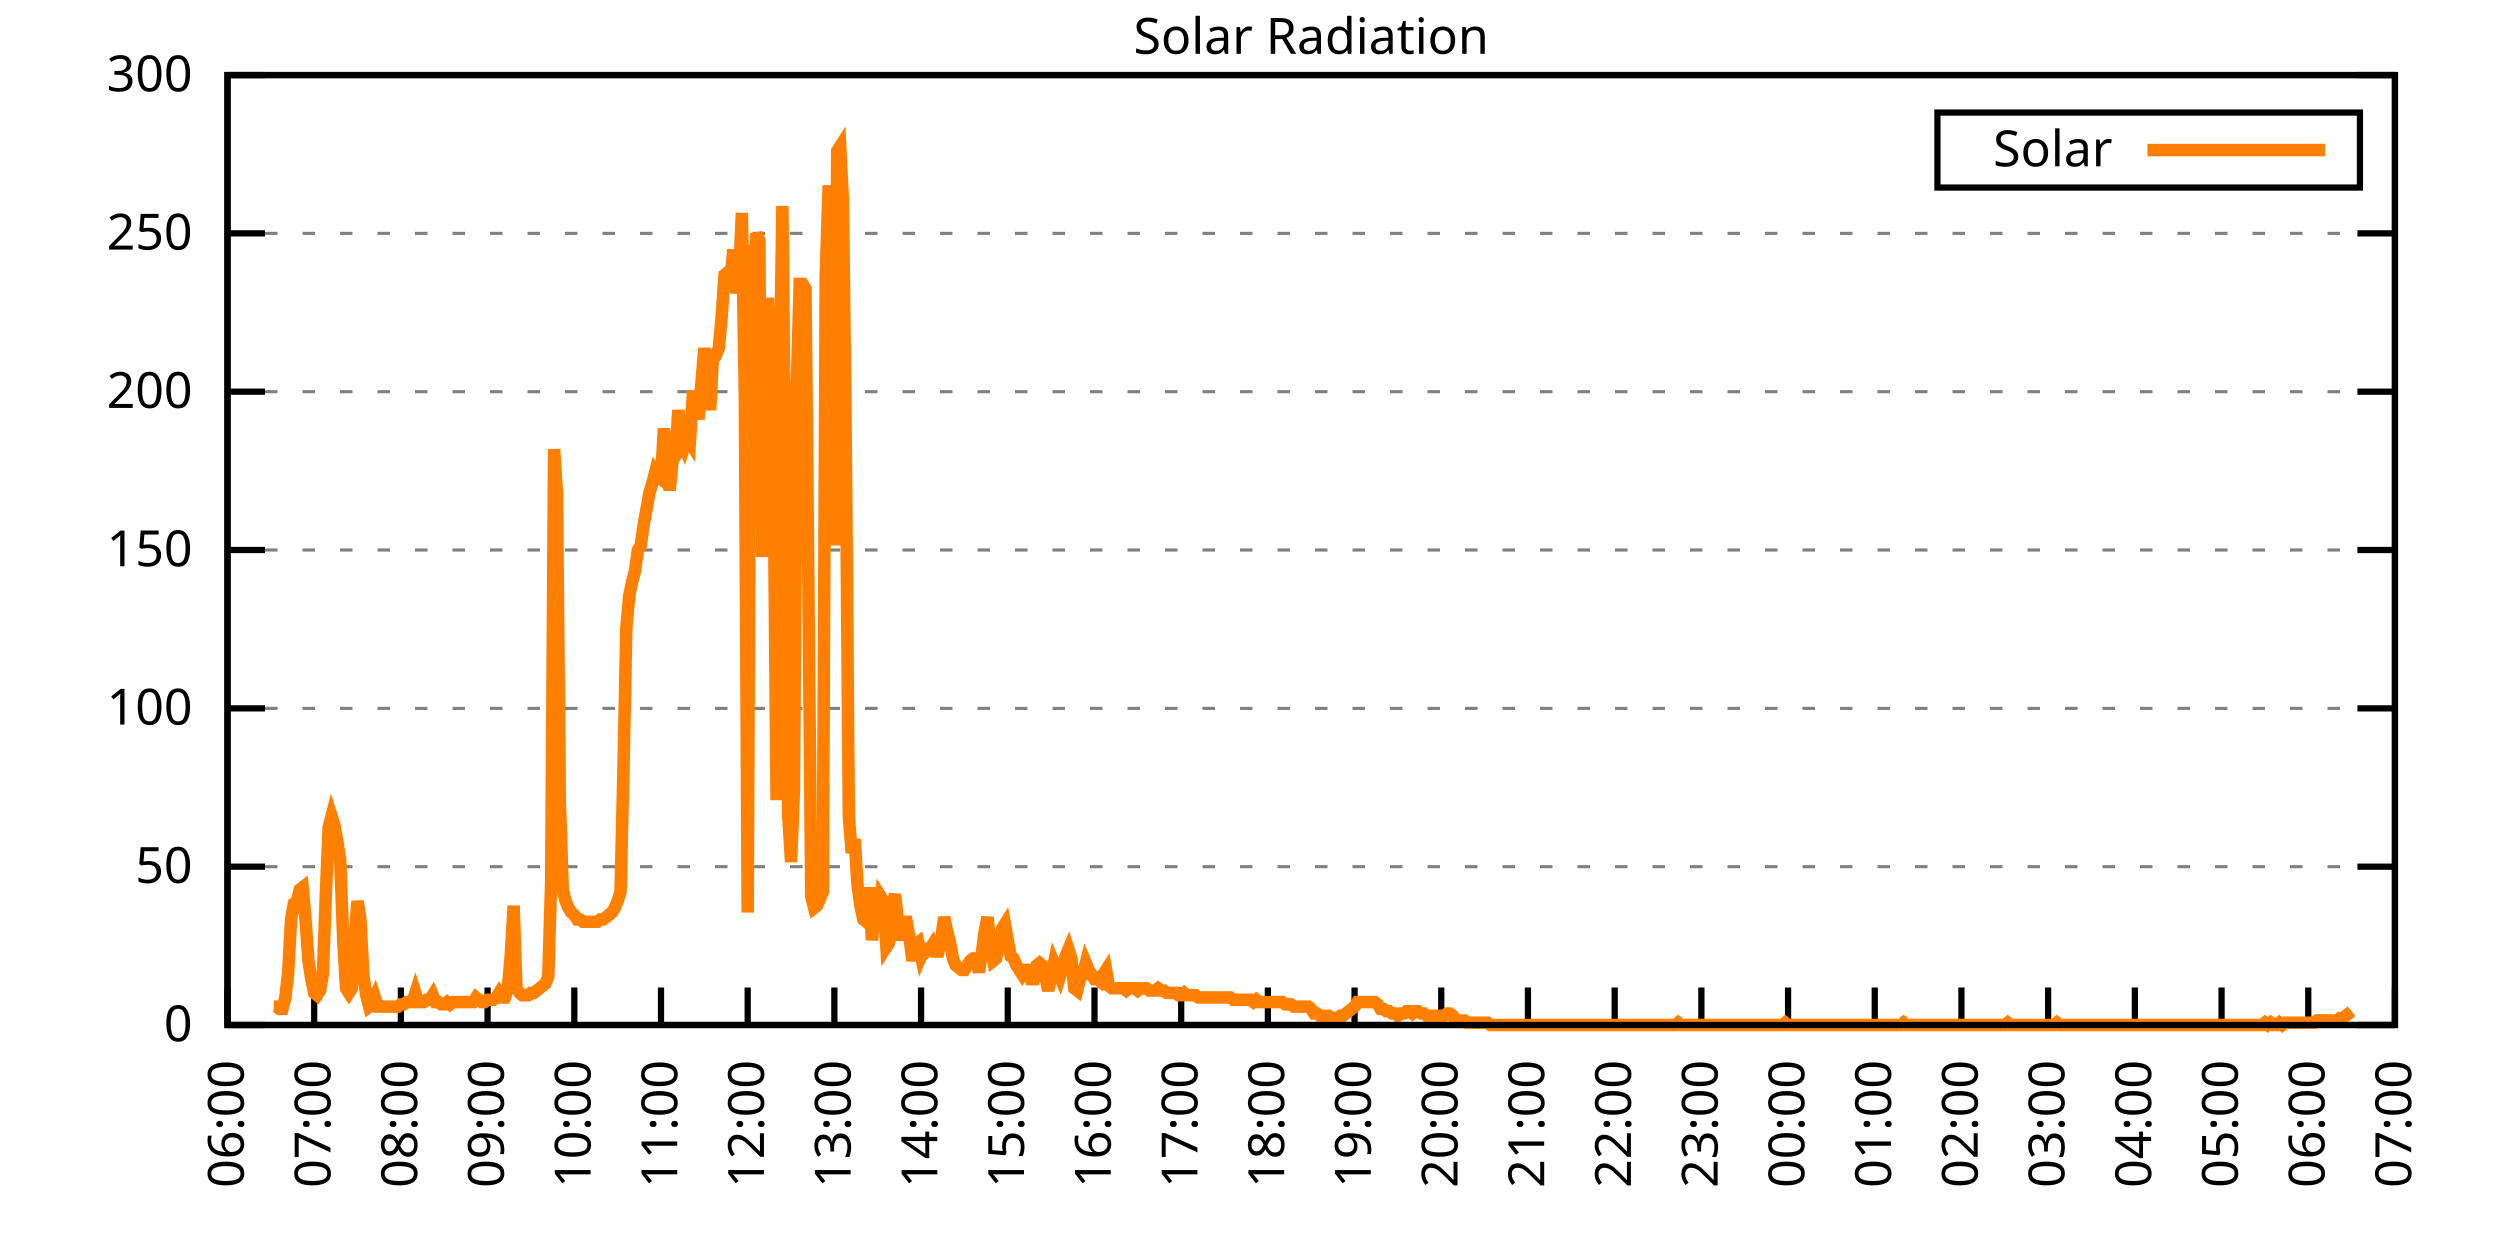
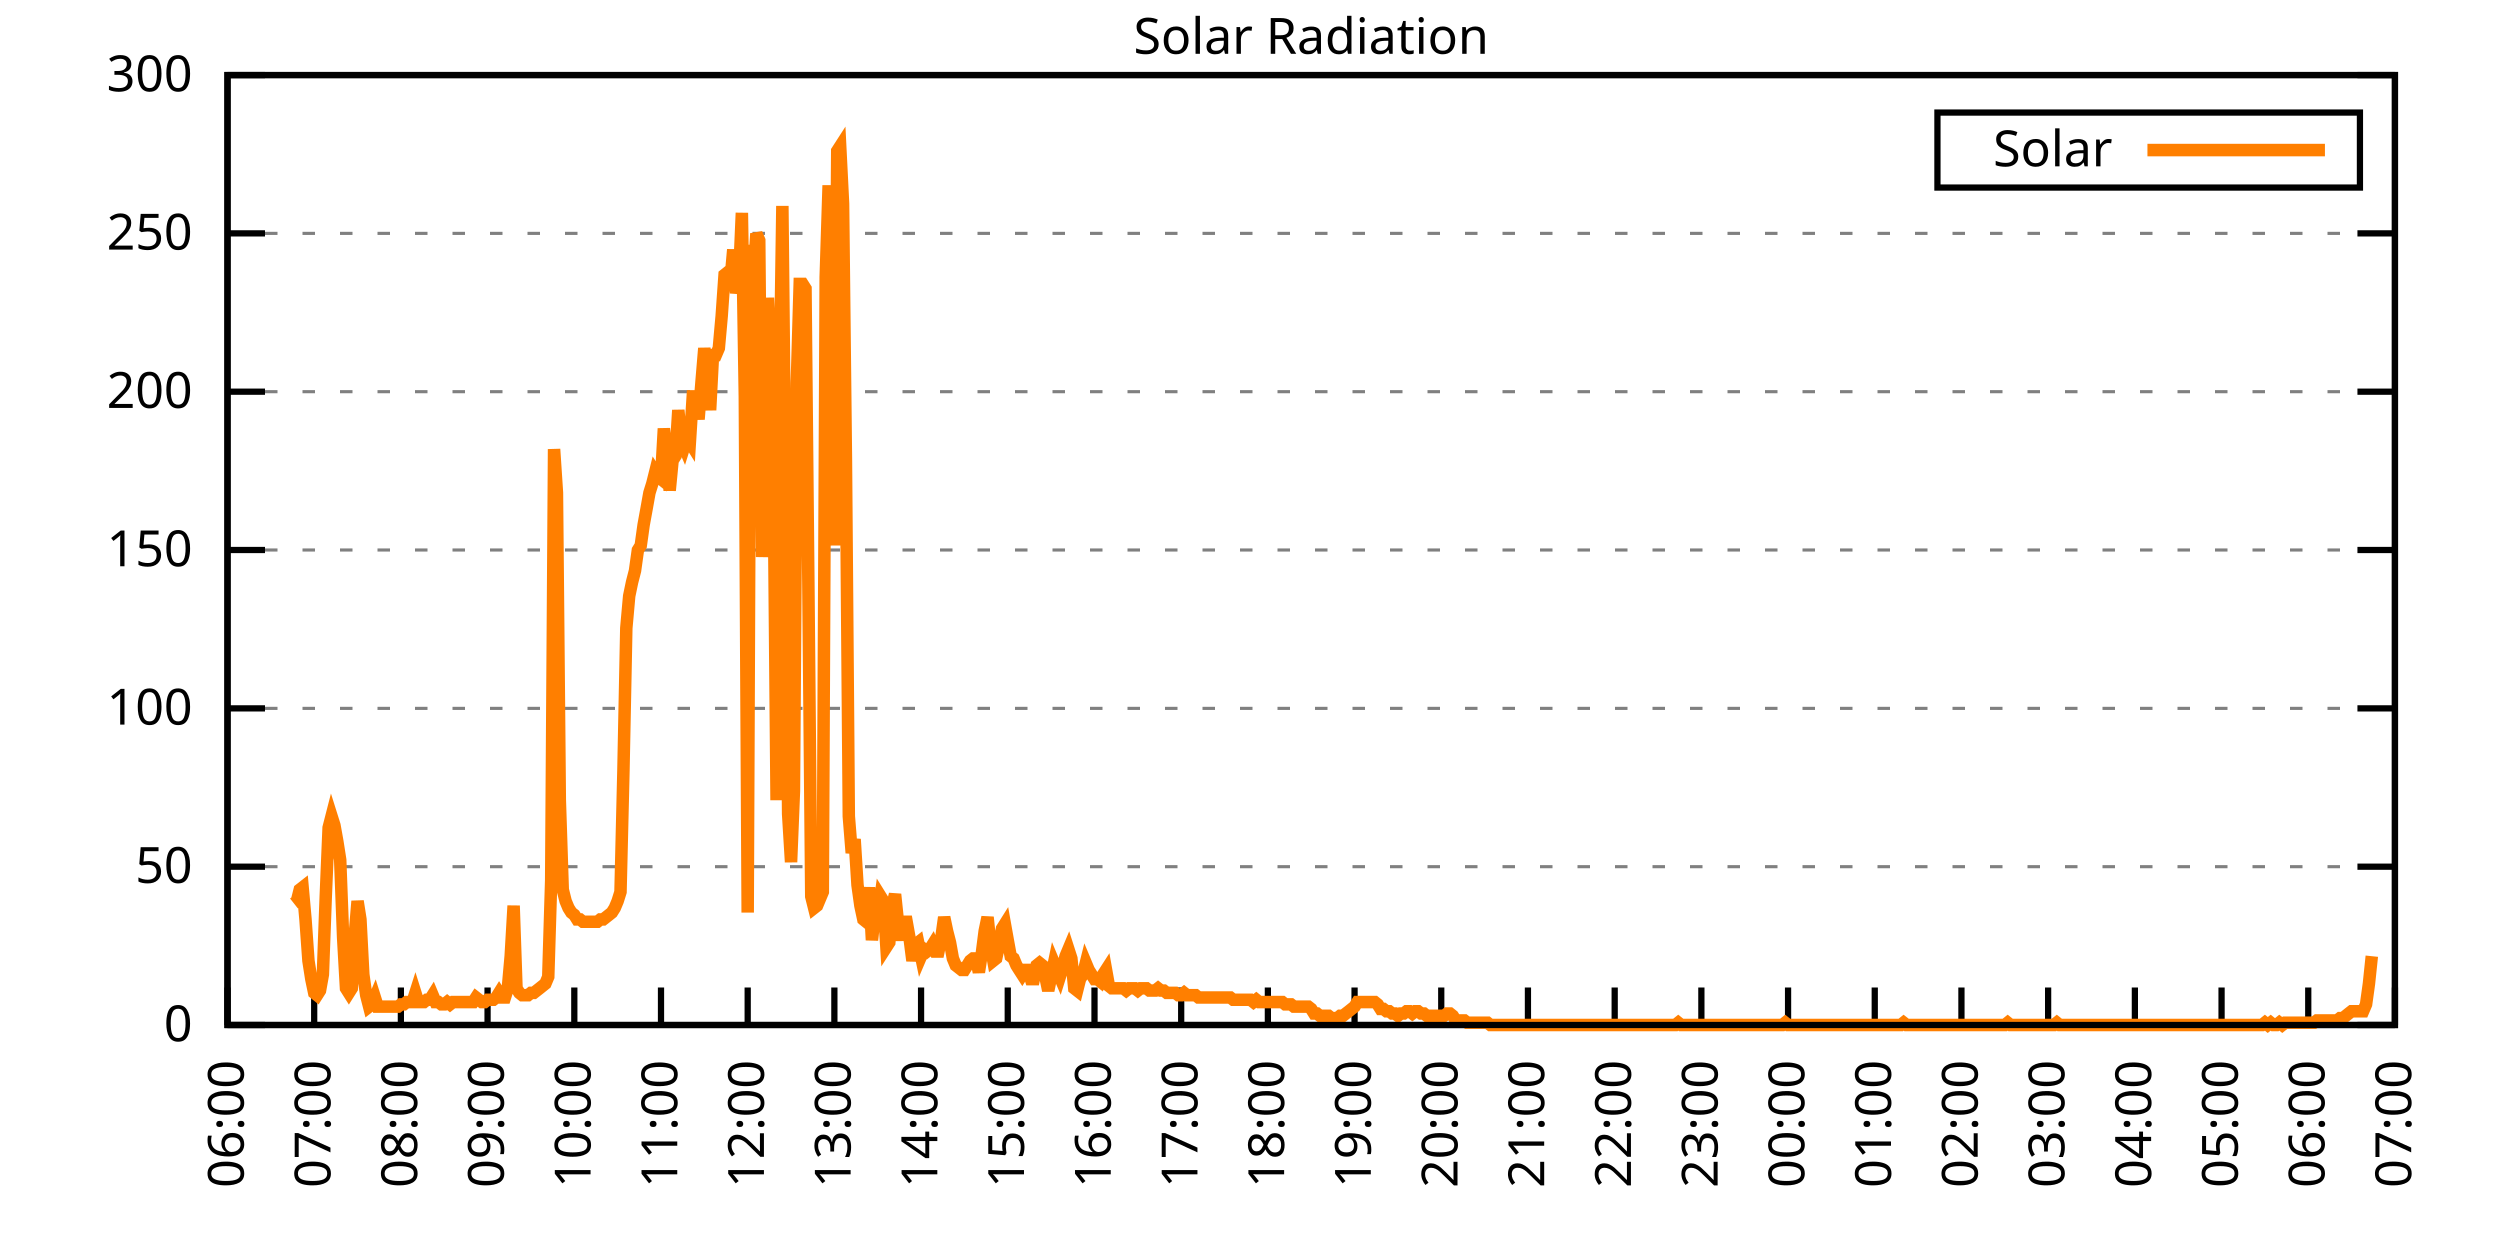
<svg xmlns="http://www.w3.org/2000/svg" xmlns:xlink="http://www.w3.org/1999/xlink" width="400" height="200" viewBox="0 0 400 200">
  <g id="gnuplot_canvas">
    <rect x="0" y="0" width="400" height="200" fill="none" />
    <defs>
      <circle id="gpDot" r="0.5" stroke-width="0.5" stroke="currentColor" />
      <path id="gpPt0" stroke-width="0.333" stroke="currentColor" d="M-1,0 h2 M0,-1 v2" />
      <path id="gpPt1" stroke-width="0.333" stroke="currentColor" d="M-1,-1 L1,1 M1,-1 L-1,1" />
      <path id="gpPt2" stroke-width="0.333" stroke="currentColor" d="M-1,0 L1,0 M0,-1 L0,1 M-1,-1 L1,1 M-1,1 L1,-1" />
      <rect id="gpPt3" stroke-width="0.333" stroke="currentColor" x="-1" y="-1" width="2" height="2" />
      <rect id="gpPt4" stroke-width="0.333" stroke="currentColor" fill="currentColor" x="-1" y="-1" width="2" height="2" />
      <circle id="gpPt5" stroke-width="0.333" stroke="currentColor" cx="0" cy="0" r="1" />
      <use xlink:href="#gpPt5" id="gpPt6" fill="currentColor" stroke="none" />
      <path id="gpPt7" stroke-width="0.333" stroke="currentColor" d="M0,-1.33 L-1.33,0.67 L1.33,0.67 z" />
      <use xlink:href="#gpPt7" id="gpPt8" fill="currentColor" stroke="none" />
      <use xlink:href="#gpPt7" id="gpPt9" stroke="currentColor" transform="rotate(180)" />
      <use xlink:href="#gpPt9" id="gpPt10" fill="currentColor" stroke="none" />
      <use xlink:href="#gpPt3" id="gpPt11" stroke="currentColor" transform="rotate(45)" />
      <use xlink:href="#gpPt11" id="gpPt12" fill="currentColor" stroke="none" />
      <path id="gpPt13" stroke-width="0.333" stroke="currentColor" d="M0,1.330 L1.265,0.411 L0.782,-1.067 L-0.782,-1.076 L-1.265,0.411 z" />
      <use xlink:href="#gpPt13" id="gpPt14" fill="currentColor" stroke="none" />
      <filter id="textbox" filterUnits="objectBoundingBox" x="0" y="0" height="1" width="1">
        <feFlood flood-color="white" flood-opacity="1" result="bgnd" />
        <feComposite in="SourceGraphic" in2="bgnd" operator="atop" />
      </filter>
      <filter id="greybox" filterUnits="objectBoundingBox" x="0" y="0" height="1" width="1">
        <feFlood flood-color="lightgrey" flood-opacity="1" result="grey" />
        <feComposite in="SourceGraphic" in2="grey" operator="atop" />
      </filter>
    </defs>
    <g fill="none" color="white" stroke="currentColor" stroke-width="1.00" stroke-linecap="butt" stroke-linejoin="miter">
</g>
    <g fill="none" color="black" stroke="currentColor" stroke-width="1.00" stroke-linecap="butt" stroke-linejoin="miter">
      <g stroke="none" shape-rendering="crispEdges">
        <polygon fill="rgb(255, 255, 255)" points="36.40,164.00 383.18,164.00 383.18,12.02 36.40,12.02 " />
      </g>
    </g>
    <g fill="none" color="black" stroke="currentColor" stroke-width="1.00" stroke-linecap="butt" stroke-linejoin="miter">
</g>
    <g fill="none" color="black" stroke="black" stroke-width="0.50" stroke-linecap="butt" stroke-linejoin="miter">
</g>
    <g fill="none" color="gray" stroke="currentColor" stroke-width="0.50" stroke-linecap="butt" stroke-linejoin="miter">
      <path stroke="gray" stroke-dasharray="2,4" class="gridline" d="M36.40,164.00 L383.19,164.00  " />
    </g>
    <g fill="none" color="gray" stroke="gray" stroke-width="1.00" stroke-linecap="butt" stroke-linejoin="miter">
</g>
    <g fill="none" color="black" stroke="currentColor" stroke-width="1.00" stroke-linecap="butt" stroke-linejoin="miter">
      <path stroke="black" d="M36.40,164.00 L42.40,164.00 M383.19,164.00 L377.19,164.00  " />
      <g transform="translate(30.80,166.60)" stroke="none" fill="black" font-family="Sans" font-size="8.00" text-anchor="end">
        <text>
          <tspan font-family="Sans"> 0</tspan>
        </text>
      </g>
    </g>
    <g fill="none" color="black" stroke="currentColor" stroke-width="1.00" stroke-linecap="butt" stroke-linejoin="miter">
</g>
    <g fill="none" color="black" stroke="black" stroke-width="0.50" stroke-linecap="butt" stroke-linejoin="miter">
</g>
    <g fill="none" color="gray" stroke="currentColor" stroke-width="0.50" stroke-linecap="butt" stroke-linejoin="miter">
      <path stroke="gray" stroke-dasharray="2,4" class="gridline" d="M36.40,138.67 L383.19,138.67  " />
    </g>
    <g fill="none" color="gray" stroke="gray" stroke-width="1.00" stroke-linecap="butt" stroke-linejoin="miter">
</g>
    <g fill="none" color="black" stroke="currentColor" stroke-width="1.00" stroke-linecap="butt" stroke-linejoin="miter">
      <path stroke="black" d="M36.40,138.67 L42.40,138.67 M383.19,138.67 L377.19,138.67  " />
      <g transform="translate(30.80,141.27)" stroke="none" fill="black" font-family="Sans" font-size="8.00" text-anchor="end">
        <text>
          <tspan font-family="Sans"> 50</tspan>
        </text>
      </g>
    </g>
    <g fill="none" color="black" stroke="currentColor" stroke-width="1.00" stroke-linecap="butt" stroke-linejoin="miter">
</g>
    <g fill="none" color="black" stroke="black" stroke-width="0.50" stroke-linecap="butt" stroke-linejoin="miter">
</g>
    <g fill="none" color="gray" stroke="currentColor" stroke-width="0.50" stroke-linecap="butt" stroke-linejoin="miter">
      <path stroke="gray" stroke-dasharray="2,4" class="gridline" d="M36.40,113.34 L383.19,113.34  " />
    </g>
    <g fill="none" color="gray" stroke="gray" stroke-width="1.00" stroke-linecap="butt" stroke-linejoin="miter">
</g>
    <g fill="none" color="black" stroke="currentColor" stroke-width="1.00" stroke-linecap="butt" stroke-linejoin="miter">
      <path stroke="black" d="M36.40,113.34 L42.40,113.34 M383.19,113.34 L377.19,113.34  " />
      <g transform="translate(30.80,115.94)" stroke="none" fill="black" font-family="Sans" font-size="8.00" text-anchor="end">
        <text>
          <tspan font-family="Sans"> 100</tspan>
        </text>
      </g>
    </g>
    <g fill="none" color="black" stroke="currentColor" stroke-width="1.00" stroke-linecap="butt" stroke-linejoin="miter">
</g>
    <g fill="none" color="black" stroke="black" stroke-width="0.50" stroke-linecap="butt" stroke-linejoin="miter">
</g>
    <g fill="none" color="gray" stroke="currentColor" stroke-width="0.50" stroke-linecap="butt" stroke-linejoin="miter">
      <path stroke="gray" stroke-dasharray="2,4" class="gridline" d="M36.40,88.00 L383.19,88.00  " />
    </g>
    <g fill="none" color="gray" stroke="gray" stroke-width="1.00" stroke-linecap="butt" stroke-linejoin="miter">
</g>
    <g fill="none" color="black" stroke="currentColor" stroke-width="1.00" stroke-linecap="butt" stroke-linejoin="miter">
      <path stroke="black" d="M36.40,88.00 L42.40,88.00 M383.19,88.00 L377.19,88.00  " />
      <g transform="translate(30.80,90.60)" stroke="none" fill="black" font-family="Sans" font-size="8.00" text-anchor="end">
        <text>
          <tspan font-family="Sans"> 150</tspan>
        </text>
      </g>
    </g>
    <g fill="none" color="black" stroke="currentColor" stroke-width="1.00" stroke-linecap="butt" stroke-linejoin="miter">
</g>
    <g fill="none" color="black" stroke="black" stroke-width="0.50" stroke-linecap="butt" stroke-linejoin="miter">
</g>
    <g fill="none" color="gray" stroke="currentColor" stroke-width="0.50" stroke-linecap="butt" stroke-linejoin="miter">
      <path stroke="gray" stroke-dasharray="2,4" class="gridline" d="M36.40,62.67 L383.19,62.67  " />
    </g>
    <g fill="none" color="gray" stroke="gray" stroke-width="1.00" stroke-linecap="butt" stroke-linejoin="miter">
</g>
    <g fill="none" color="black" stroke="currentColor" stroke-width="1.00" stroke-linecap="butt" stroke-linejoin="miter">
      <path stroke="black" d="M36.40,62.67 L42.40,62.67 M383.19,62.67 L377.19,62.67  " />
      <g transform="translate(30.80,65.27)" stroke="none" fill="black" font-family="Sans" font-size="8.00" text-anchor="end">
        <text>
          <tspan font-family="Sans"> 200</tspan>
        </text>
      </g>
    </g>
    <g fill="none" color="black" stroke="currentColor" stroke-width="1.00" stroke-linecap="butt" stroke-linejoin="miter">
</g>
    <g fill="none" color="black" stroke="black" stroke-width="0.50" stroke-linecap="butt" stroke-linejoin="miter">
</g>
    <g fill="none" color="gray" stroke="currentColor" stroke-width="0.50" stroke-linecap="butt" stroke-linejoin="miter">
      <path stroke="gray" stroke-dasharray="2,4" class="gridline" d="M36.40,37.34 L383.19,37.34  " />
    </g>
    <g fill="none" color="gray" stroke="gray" stroke-width="1.00" stroke-linecap="butt" stroke-linejoin="miter">
</g>
    <g fill="none" color="black" stroke="currentColor" stroke-width="1.00" stroke-linecap="butt" stroke-linejoin="miter">
      <path stroke="black" d="M36.40,37.34 L42.40,37.34 M383.19,37.34 L377.19,37.34  " />
      <g transform="translate(30.80,39.94)" stroke="none" fill="black" font-family="Sans" font-size="8.00" text-anchor="end">
        <text>
          <tspan font-family="Sans"> 250</tspan>
        </text>
      </g>
    </g>
    <g fill="none" color="black" stroke="currentColor" stroke-width="1.00" stroke-linecap="butt" stroke-linejoin="miter">
</g>
    <g fill="none" color="black" stroke="black" stroke-width="0.50" stroke-linecap="butt" stroke-linejoin="miter">
</g>
    <g fill="none" color="gray" stroke="currentColor" stroke-width="0.50" stroke-linecap="butt" stroke-linejoin="miter">
      <path stroke="gray" stroke-dasharray="2,4" class="gridline" d="M36.40,12.01 L383.19,12.01  " />
    </g>
    <g fill="none" color="gray" stroke="gray" stroke-width="1.00" stroke-linecap="butt" stroke-linejoin="miter">
</g>
    <g fill="none" color="black" stroke="currentColor" stroke-width="1.00" stroke-linecap="butt" stroke-linejoin="miter">
      <path stroke="black" d="M36.40,12.01 L42.40,12.01 M383.19,12.01 L377.19,12.01  " />
      <g transform="translate(30.80,14.61)" stroke="none" fill="black" font-family="Sans" font-size="8.00" text-anchor="end">
        <text>
          <tspan font-family="Sans"> 300</tspan>
        </text>
      </g>
    </g>
    <g fill="none" color="black" stroke="currentColor" stroke-width="1.00" stroke-linecap="butt" stroke-linejoin="miter">
      <path stroke="black" d="M36.40,164.00 L36.40,158.00  " />
      <g transform="translate(39.00,169.60) rotate(270.00)" stroke="none" fill="black" font-family="Sans" font-size="8.00" text-anchor="end">
        <text>
          <tspan font-family="Sans">06:00</tspan>
        </text>
      </g>
    </g>
    <g fill="none" color="black" stroke="currentColor" stroke-width="1.00" stroke-linecap="butt" stroke-linejoin="miter">
      <path stroke="black" d="M50.27,164.00 L50.27,158.00  " />
      <g transform="translate(52.87,169.60) rotate(270.00)" stroke="none" fill="black" font-family="Sans" font-size="8.00" text-anchor="end">
        <text>
          <tspan font-family="Sans">07:00</tspan>
        </text>
      </g>
    </g>
    <g fill="none" color="black" stroke="currentColor" stroke-width="1.00" stroke-linecap="butt" stroke-linejoin="miter">
      <path stroke="black" d="M64.14,164.00 L64.14,158.00  " />
      <g transform="translate(66.74,169.60) rotate(270.00)" stroke="none" fill="black" font-family="Sans" font-size="8.00" text-anchor="end">
        <text>
          <tspan font-family="Sans">08:00</tspan>
        </text>
      </g>
    </g>
    <g fill="none" color="black" stroke="currentColor" stroke-width="1.00" stroke-linecap="butt" stroke-linejoin="miter">
      <path stroke="black" d="M78.01,164.00 L78.01,158.00  " />
      <g transform="translate(80.61,169.60) rotate(270.00)" stroke="none" fill="black" font-family="Sans" font-size="8.00" text-anchor="end">
        <text>
          <tspan font-family="Sans">09:00</tspan>
        </text>
      </g>
    </g>
    <g fill="none" color="black" stroke="currentColor" stroke-width="1.00" stroke-linecap="butt" stroke-linejoin="miter">
      <path stroke="black" d="M91.89,164.00 L91.89,158.00  " />
      <g transform="translate(94.49,169.60) rotate(270.00)" stroke="none" fill="black" font-family="Sans" font-size="8.00" text-anchor="end">
        <text>
          <tspan font-family="Sans">10:00</tspan>
        </text>
      </g>
    </g>
    <g fill="none" color="black" stroke="currentColor" stroke-width="1.00" stroke-linecap="butt" stroke-linejoin="miter">
      <path stroke="black" d="M105.76,164.00 L105.76,158.00  " />
      <g transform="translate(108.36,169.60) rotate(270.00)" stroke="none" fill="black" font-family="Sans" font-size="8.00" text-anchor="end">
        <text>
          <tspan font-family="Sans">11:00</tspan>
        </text>
      </g>
    </g>
    <g fill="none" color="black" stroke="currentColor" stroke-width="1.00" stroke-linecap="butt" stroke-linejoin="miter">
      <path stroke="black" d="M119.63,164.00 L119.63,158.00  " />
      <g transform="translate(122.23,169.60) rotate(270.00)" stroke="none" fill="black" font-family="Sans" font-size="8.00" text-anchor="end">
        <text>
          <tspan font-family="Sans">12:00</tspan>
        </text>
      </g>
    </g>
    <g fill="none" color="black" stroke="currentColor" stroke-width="1.00" stroke-linecap="butt" stroke-linejoin="miter">
      <path stroke="black" d="M133.50,164.00 L133.50,158.00  " />
      <g transform="translate(136.10,169.60) rotate(270.00)" stroke="none" fill="black" font-family="Sans" font-size="8.00" text-anchor="end">
        <text>
          <tspan font-family="Sans">13:00</tspan>
        </text>
      </g>
    </g>
    <g fill="none" color="black" stroke="currentColor" stroke-width="1.00" stroke-linecap="butt" stroke-linejoin="miter">
      <path stroke="black" d="M147.37,164.00 L147.37,158.00  " />
      <g transform="translate(149.97,169.60) rotate(270.00)" stroke="none" fill="black" font-family="Sans" font-size="8.00" text-anchor="end">
        <text>
          <tspan font-family="Sans">14:00</tspan>
        </text>
      </g>
    </g>
    <g fill="none" color="black" stroke="currentColor" stroke-width="1.00" stroke-linecap="butt" stroke-linejoin="miter">
      <path stroke="black" d="M161.24,164.00 L161.24,158.00  " />
      <g transform="translate(163.84,169.60) rotate(270.00)" stroke="none" fill="black" font-family="Sans" font-size="8.00" text-anchor="end">
        <text>
          <tspan font-family="Sans">15:00</tspan>
        </text>
      </g>
    </g>
    <g fill="none" color="black" stroke="currentColor" stroke-width="1.00" stroke-linecap="butt" stroke-linejoin="miter">
      <path stroke="black" d="M175.12,164.00 L175.12,158.00  " />
      <g transform="translate(177.72,169.60) rotate(270.00)" stroke="none" fill="black" font-family="Sans" font-size="8.00" text-anchor="end">
        <text>
          <tspan font-family="Sans">16:00</tspan>
        </text>
      </g>
    </g>
    <g fill="none" color="black" stroke="currentColor" stroke-width="1.00" stroke-linecap="butt" stroke-linejoin="miter">
      <path stroke="black" d="M188.99,164.00 L188.99,158.00  " />
      <g transform="translate(191.59,169.60) rotate(270.00)" stroke="none" fill="black" font-family="Sans" font-size="8.00" text-anchor="end">
        <text>
          <tspan font-family="Sans">17:00</tspan>
        </text>
      </g>
    </g>
    <g fill="none" color="black" stroke="currentColor" stroke-width="1.00" stroke-linecap="butt" stroke-linejoin="miter">
      <path stroke="black" d="M202.86,164.00 L202.86,158.00  " />
      <g transform="translate(205.46,169.60) rotate(270.00)" stroke="none" fill="black" font-family="Sans" font-size="8.00" text-anchor="end">
        <text>
          <tspan font-family="Sans">18:00</tspan>
        </text>
      </g>
    </g>
    <g fill="none" color="black" stroke="currentColor" stroke-width="1.00" stroke-linecap="butt" stroke-linejoin="miter">
      <path stroke="black" d="M216.73,164.00 L216.73,158.00  " />
      <g transform="translate(219.33,169.60) rotate(270.00)" stroke="none" fill="black" font-family="Sans" font-size="8.00" text-anchor="end">
        <text>
          <tspan font-family="Sans">19:00</tspan>
        </text>
      </g>
    </g>
    <g fill="none" color="black" stroke="currentColor" stroke-width="1.00" stroke-linecap="butt" stroke-linejoin="miter">
      <path stroke="black" d="M230.60,164.00 L230.60,158.00  " />
      <g transform="translate(233.20,169.60) rotate(270.00)" stroke="none" fill="black" font-family="Sans" font-size="8.00" text-anchor="end">
        <text>
          <tspan font-family="Sans">20:00</tspan>
        </text>
      </g>
    </g>
    <g fill="none" color="black" stroke="currentColor" stroke-width="1.00" stroke-linecap="butt" stroke-linejoin="miter">
      <path stroke="black" d="M244.47,164.00 L244.47,158.00  " />
      <g transform="translate(247.07,169.60) rotate(270.00)" stroke="none" fill="black" font-family="Sans" font-size="8.00" text-anchor="end">
        <text>
          <tspan font-family="Sans">21:00</tspan>
        </text>
      </g>
    </g>
    <g fill="none" color="black" stroke="currentColor" stroke-width="1.00" stroke-linecap="butt" stroke-linejoin="miter">
      <path stroke="black" d="M258.35,164.00 L258.35,158.00  " />
      <g transform="translate(260.95,169.60) rotate(270.00)" stroke="none" fill="black" font-family="Sans" font-size="8.00" text-anchor="end">
        <text>
          <tspan font-family="Sans">22:00</tspan>
        </text>
      </g>
    </g>
    <g fill="none" color="black" stroke="currentColor" stroke-width="1.00" stroke-linecap="butt" stroke-linejoin="miter">
      <path stroke="black" d="M272.22,164.00 L272.22,158.00  " />
      <g transform="translate(274.82,169.60) rotate(270.00)" stroke="none" fill="black" font-family="Sans" font-size="8.00" text-anchor="end">
        <text>
          <tspan font-family="Sans">23:00</tspan>
        </text>
      </g>
    </g>
    <g fill="none" color="black" stroke="currentColor" stroke-width="1.00" stroke-linecap="butt" stroke-linejoin="miter">
      <path stroke="black" d="M286.09,164.00 L286.09,158.00  " />
      <g transform="translate(288.69,169.60) rotate(270.00)" stroke="none" fill="black" font-family="Sans" font-size="8.00" text-anchor="end">
        <text>
          <tspan font-family="Sans">00:00</tspan>
        </text>
      </g>
    </g>
    <g fill="none" color="black" stroke="currentColor" stroke-width="1.00" stroke-linecap="butt" stroke-linejoin="miter">
      <path stroke="black" d="M299.96,164.00 L299.96,158.00  " />
      <g transform="translate(302.56,169.60) rotate(270.00)" stroke="none" fill="black" font-family="Sans" font-size="8.00" text-anchor="end">
        <text>
          <tspan font-family="Sans">01:00</tspan>
        </text>
      </g>
    </g>
    <g fill="none" color="black" stroke="currentColor" stroke-width="1.00" stroke-linecap="butt" stroke-linejoin="miter">
      <path stroke="black" d="M313.83,164.00 L313.83,158.00  " />
      <g transform="translate(316.43,169.60) rotate(270.00)" stroke="none" fill="black" font-family="Sans" font-size="8.00" text-anchor="end">
        <text>
          <tspan font-family="Sans">02:00</tspan>
        </text>
      </g>
    </g>
    <g fill="none" color="black" stroke="currentColor" stroke-width="1.00" stroke-linecap="butt" stroke-linejoin="miter">
      <path stroke="black" d="M327.70,164.00 L327.70,158.00  " />
      <g transform="translate(330.30,169.60) rotate(270.00)" stroke="none" fill="black" font-family="Sans" font-size="8.00" text-anchor="end">
        <text>
          <tspan font-family="Sans">03:00</tspan>
        </text>
      </g>
    </g>
    <g fill="none" color="black" stroke="currentColor" stroke-width="1.00" stroke-linecap="butt" stroke-linejoin="miter">
      <path stroke="black" d="M341.58,164.00 L341.58,158.00  " />
      <g transform="translate(344.18,169.60) rotate(270.00)" stroke="none" fill="black" font-family="Sans" font-size="8.00" text-anchor="end">
        <text>
          <tspan font-family="Sans">04:00</tspan>
        </text>
      </g>
    </g>
    <g fill="none" color="black" stroke="currentColor" stroke-width="1.00" stroke-linecap="butt" stroke-linejoin="miter">
      <path stroke="black" d="M355.45,164.00 L355.45,158.00  " />
      <g transform="translate(358.05,169.60) rotate(270.00)" stroke="none" fill="black" font-family="Sans" font-size="8.00" text-anchor="end">
        <text>
          <tspan font-family="Sans">05:00</tspan>
        </text>
      </g>
    </g>
    <g fill="none" color="black" stroke="currentColor" stroke-width="1.00" stroke-linecap="butt" stroke-linejoin="miter">
      <path stroke="black" d="M369.32,164.00 L369.32,158.00  " />
      <g transform="translate(371.92,169.60) rotate(270.00)" stroke="none" fill="black" font-family="Sans" font-size="8.00" text-anchor="end">
        <text>
          <tspan font-family="Sans">06:00</tspan>
        </text>
      </g>
    </g>
    <g fill="none" color="black" stroke="currentColor" stroke-width="1.00" stroke-linecap="butt" stroke-linejoin="miter">
      <path stroke="black" d="M383.19,164.00 L383.19,158.00  " />
      <g transform="translate(385.79,169.60) rotate(270.00)" stroke="none" fill="black" font-family="Sans" font-size="8.00" text-anchor="end">
        <text>
          <tspan font-family="Sans">07:00</tspan>
        </text>
      </g>
    </g>
    <g fill="none" color="black" stroke="currentColor" stroke-width="1.00" stroke-linecap="butt" stroke-linejoin="miter">
</g>
    <g fill="none" color="black" stroke="currentColor" stroke-width="1.00" stroke-linecap="butt" stroke-linejoin="miter">
      <path stroke="black" d="M36.40,12.01 L36.40,164.00 L383.19,164.00 L383.19,12.01 L36.40,12.01 Z  " />
    </g>
    <g fill="none" color="black" stroke="currentColor" stroke-width="1.00" stroke-linecap="butt" stroke-linejoin="miter">
</g>
    <g fill="none" color="black" stroke="currentColor" stroke-width="1.00" stroke-linecap="butt" stroke-linejoin="miter">
      <path stroke="black" d="M309.99,30.01 L309.99,18.01 L377.59,18.01 L377.59,30.01 L309.99,30.01 Z  " />
    </g>
    <g id="Solar_Radiation_plot_1">
      <g fill="none" color="white" stroke="black" stroke-width="2.00" stroke-linecap="butt" stroke-linejoin="miter">
</g>
      <g fill="none" color="black" stroke="currentColor" stroke-width="2.00" stroke-linecap="butt" stroke-linejoin="miter">
        <g transform="translate(337.99,26.61)" stroke="none" fill="black" font-family="Sans" font-size="8.00" text-anchor="end">
          <text>
            <tspan font-family="Sans">Solar</tspan>
          </text>
        </g>
      </g>
      <g fill="none" color="black" stroke="currentColor" stroke-width="2.00" stroke-linecap="butt" stroke-linejoin="miter">
-         <path stroke="rgb(255, 127,   0)" d="M343.59,24.01 L371.99,24.01 M43.80,161.06 L44.26,161.06 L44.72,161.43 L45.19,161.43 L45.65,159.60 L46.11,155.56   L46.57,147.11 L47.03,144.55 L47.50,144.18 L47.96,142.34 L48.42,141.98 L48.88,147.11 L49.35,153.72 L49.81,156.66   L50.27,158.86 L50.73,159.23 L51.20,158.49 L51.66,155.92 L52.12,143.44 L52.58,132.43 L53.05,130.60 L53.51,132.06   L53.97,134.63 L54.43,137.57 L54.90,150.05 L55.36,158.13 L55.82,158.86 L56.28,158.13 L56.75,149.68 L57.21,144.18   L57.67,147.11 L58.13,155.92 L58.59,159.23 L59.06,161.06 L59.52,160.70 L59.98,159.60 L60.44,161.06 L60.91,161.06   L61.37,161.06 L61.83,161.06 L62.29,161.06 L62.76,161.06 L63.22,161.06 L63.68,161.06 L64.14,160.70 L64.61,160.70   L65.07,160.33 L65.53,160.33 L65.99,160.33 L66.46,158.86 L66.92,160.33 L67.38,160.33 L67.84,160.33 L68.30,159.96   L68.77,159.96 L69.23,159.23 L69.69,160.33 L70.15,160.33 L70.62,160.70 L71.08,160.70 L71.54,160.33 L72.00,160.70   L72.47,160.33 L72.93,160.33 L73.39,160.33 L73.85,160.33 L74.32,160.33 L74.78,160.33 L75.24,160.33 L75.70,160.33   L76.17,159.60 L76.63,159.96 L77.09,160.33 L77.55,160.33 L78.01,159.96 L78.48,159.96 L78.94,159.96 L79.40,159.60   L79.86,158.86 L80.33,159.60 L80.79,159.60 L81.25,158.13 L81.71,152.99 L82.18,144.91 L82.64,158.13 L83.10,158.86   L83.56,159.23 L84.03,159.23 L84.49,159.23 L84.95,158.86 L85.41,158.86 L85.88,158.49 L86.34,158.13 L86.80,157.76   L87.26,157.39 L87.72,156.29 L88.19,140.87 L88.65,71.86 L89.11,78.84 L89.57,128.03 L90.04,142.34 L90.50,144.18   L90.96,145.28 L91.42,146.01 L91.89,146.38 L92.35,147.11 L92.81,147.11 L93.27,147.48 L93.74,147.48 L94.20,147.48   L94.66,147.48 L95.12,147.48 L95.59,147.48 L96.05,147.11 L96.51,147.11 L96.97,146.75 L97.44,146.38 L97.90,146.01   L98.36,145.28 L98.82,144.18 L99.28,142.71 L99.75,123.25 L100.21,100.50 L100.67,95.36 L101.13,93.15 L101.60,91.32   L102.06,88.02 L102.52,87.28 L102.98,83.98 L103.45,81.41 L103.91,78.84 L104.37,77.37 L104.83,75.53 L105.30,76.27   L105.76,76.64 L106.22,68.56 L106.68,73.33 L107.15,78.47 L107.61,73.70 L108.07,72.97 L108.53,65.62 L108.99,70.40   L109.46,71.50 L109.92,70.03 L110.38,70.76 L110.84,63.42 L111.31,63.42 L111.77,67.09 L112.23,61.22 L112.69,55.71   L113.16,59.75 L113.62,65.62 L114.08,56.81 L114.54,56.81 L115.01,55.71 L115.47,50.57 L115.93,43.97 L116.39,43.60   L116.86,45.07 L117.32,39.93 L117.78,46.90 L118.24,44.70 L118.70,34.06 L119.17,63.42 L119.63,146.01 L120.09,39.19   L120.55,45.07 L121.02,37.36 L121.48,38.46 L121.94,89.12 L122.40,77.37 L122.87,47.64 L123.33,59.02 L123.79,77.00   L124.25,128.03 L124.72,64.16 L125.18,32.95 L125.64,77.37 L126.10,130.23 L126.57,137.94 L127.03,126.56 L127.49,61.22   L127.95,45.43 L128.41,45.43 L128.88,46.17 L129.34,93.52 L129.80,143.44 L130.26,145.28 L130.73,144.91 L131.19,143.81   L131.65,142.71 L132.11,44.33 L132.58,29.65 L133.04,48.37 L133.50,87.28 L133.96,24.14 L134.43,23.41 L134.89,32.59   L135.35,73.70 L135.81,130.60 L136.28,136.47 L136.74,134.27 L137.20,141.61 L137.66,144.91 L138.13,147.11 L138.59,147.48   L139.05,141.98 L139.51,150.42 L139.97,146.38 L140.44,146.75 L140.90,143.44 L141.36,144.18 L141.82,151.52 L142.29,150.79   L142.75,144.91 L143.21,143.08 L143.67,147.48 L144.14,150.42 L144.60,147.48 L145.06,147.48 L145.52,150.05 L145.99,153.72   L146.45,151.15 L146.91,150.79 L147.37,152.99 L147.84,151.89 L148.30,152.25 L148.76,151.89 L149.22,151.15 L149.68,152.25   L150.15,152.25 L150.61,150.05 L151.07,146.75 L151.53,148.95 L152.00,150.79 L152.46,153.35 L152.92,154.46 L153.38,154.82   L153.85,155.19 L154.31,155.19 L154.77,154.46 L155.23,153.72 L155.70,153.35 L156.16,153.35 L156.62,155.56 L157.08,152.62   L157.55,148.95 L158.01,146.75 L158.47,151.15 L158.93,153.72 L159.39,153.35 L159.86,151.15 L160.32,148.58 L160.78,147.85   L161.24,150.42 L161.71,152.99 L162.17,153.35 L162.63,154.46 L163.09,155.19 L163.56,155.92 L164.02,155.19 L164.48,155.19   L164.94,156.66 L165.41,156.66 L165.87,154.46 L166.33,154.09 L166.79,154.46 L167.26,156.29 L167.72,158.49 L168.18,156.29   L168.64,154.09 L169.10,155.19 L169.57,156.29 L170.03,154.82 L170.49,152.99 L170.95,151.89 L171.42,153.35 L171.88,158.13   L172.34,158.49 L172.80,156.66 L173.27,155.92 L173.73,154.09 L174.19,155.19 L174.65,155.92 L175.12,156.66 L175.58,156.66   L176.04,157.03 L176.50,155.92 L176.97,155.19 L177.43,157.76 L177.89,158.13 L178.35,158.13 L178.82,158.13 L179.28,158.13   L179.74,158.13 L180.20,158.49 L180.66,158.13 L181.13,158.13 L181.59,158.13 L182.05,158.49 L182.51,158.13 L182.98,158.13   L183.44,158.13 L183.90,158.49 L184.36,158.49 L184.83,158.49 L185.29,158.13 L185.75,158.49 L186.21,158.49 L186.68,158.86   L187.14,158.86 L187.60,158.86 L188.06,158.86 L188.53,159.23 L188.99,159.23 L189.45,158.86 L189.91,159.23 L190.37,159.23   L190.84,159.23 L191.30,159.23 L191.76,159.60 L192.22,159.60 L192.69,159.60 L193.15,159.60 L193.61,159.60 L194.07,159.60   L194.54,159.60 L195.00,159.60 L195.46,159.60 L195.92,159.60 L196.39,159.60 L196.85,159.60 L197.31,159.96 L197.77,159.96   L198.24,159.96 L198.70,159.96 L199.16,159.96 L199.62,159.96 L200.08,159.96 L200.55,160.33 L201.01,159.96 L201.47,160.33   L201.93,160.33 L202.40,160.33 L202.86,160.33 L203.32,160.33 L203.78,160.33 L204.25,160.33 L204.71,160.33 L205.17,160.33   L205.63,160.70 L206.10,160.70 L206.56,160.70 L207.02,161.06 L207.95,161.06 L208.41,161.06 L208.87,161.06 L209.33,161.06   L209.80,161.43 L210.26,162.16 L210.72,162.16 L211.18,162.53 L211.64,162.53 L212.11,162.53 L212.57,162.53 L213.03,162.90   L213.49,162.90 L213.96,162.90 L214.42,162.53 L214.88,162.53 L215.34,162.16 L215.81,161.80 L216.27,161.43 L216.73,161.06   L217.19,160.33 L217.66,160.33 L218.12,160.33 L218.58,160.33 L219.04,160.33 L219.51,160.33 L219.97,160.33 L220.43,160.70   L220.89,161.43 L221.35,161.43 L221.82,161.80 L222.28,161.80 L222.74,162.16 L223.20,162.16 L223.67,162.53 L224.13,162.16   L224.59,162.16 L225.05,161.80 L225.52,161.80 L225.98,162.16 L226.44,161.80 L226.90,161.80 L227.37,162.16 L227.83,162.16   L228.29,162.53 L228.75,162.53 L229.22,162.53 L229.68,162.53 L230.14,162.53 L230.60,162.53 L231.06,162.53 L231.53,162.16   L231.99,162.16 L232.45,162.53 L232.91,163.27 L233.38,163.27 L233.84,163.27 L234.30,163.27 L234.76,163.63 L235.23,163.63   L235.69,163.63 L236.15,163.63 L236.61,163.63 L237.08,163.63 L237.54,163.63 L238.00,163.63 L238.46,164.00 L238.93,164.00   L239.39,164.00 L239.85,164.00 L240.31,164.00 L240.77,164.00 L241.24,164.00 L241.70,164.00 L242.16,164.00 L242.62,164.00   L243.09,164.00 L243.55,164.00 L244.01,164.00 L244.47,164.00 L244.94,164.00 L245.40,164.00 L245.86,164.00 L246.32,164.00   L246.79,164.00 L247.25,164.00 L247.71,164.00 L248.17,164.00 L248.64,164.00 L249.10,164.00 L249.56,164.00 L250.02,164.00   L250.49,164.00 L250.95,164.00 L251.41,164.00 L251.87,164.00 L252.33,164.00 L252.80,164.00 L253.26,164.00 L253.72,164.00   L254.18,164.00 L254.65,164.00 L255.11,164.00 L255.57,164.00 L256.03,164.00 L256.50,164.00 L256.96,164.00 L257.42,164.00   L257.88,164.00 L258.35,164.00 L258.81,164.00 L259.27,164.00 L259.73,164.00 L260.20,164.00 L260.66,164.00 L261.12,164.00   L261.58,164.00 L262.04,164.00 L262.51,164.00 L262.97,164.00 L263.43,164.00 L263.89,164.00 L264.36,164.00 L264.82,164.00   L265.28,164.00 L265.74,164.00 L266.21,164.00 L266.67,164.00 L267.13,164.00 L267.59,164.00 L268.06,164.00 L268.52,163.63   L268.98,164.00 L269.44,164.00 L269.91,164.00 L270.37,164.00 L270.83,164.00 L271.29,164.00 L271.75,164.00 L272.22,164.00   L272.68,164.00 L273.14,164.00 L273.60,164.00 L274.07,164.00 L274.53,164.00 L274.99,164.00 L275.45,164.00 L275.92,164.00   L276.38,164.00 L276.84,164.00 L277.30,164.00 L277.77,164.00 L278.23,164.00 L278.69,164.00 L279.15,164.00 L279.62,164.00   L280.08,164.00 L280.54,164.00 L281.00,164.00 L281.46,164.00 L281.93,164.00 L282.39,164.00 L282.85,164.00 L283.31,164.00   L283.78,164.00 L284.24,164.00 L284.70,164.00 L285.16,164.00 L285.63,163.63 L286.09,164.00 L286.55,164.00 L287.01,164.00   L287.48,164.00 L287.94,164.00 L288.40,164.00 L288.86,164.00 L289.33,164.00 L289.79,164.00 L290.25,164.00 L290.71,164.00   L291.18,164.00 L291.64,164.00 L292.10,164.00 L292.56,164.00 L293.02,164.00 L293.49,164.00 L293.95,164.00 L294.41,164.00   L294.87,164.00 L295.34,164.00 L295.80,164.00 L296.26,164.00 L296.72,164.00 L297.19,164.00 L297.65,164.00 L298.11,164.00   L298.57,164.00 L299.04,164.00 L299.50,164.00 L299.96,164.00 L300.42,164.00 L300.89,164.00 L301.35,164.00 L301.81,164.00   L302.27,164.00 L302.73,164.00 L303.20,164.00 L303.66,164.00 L304.12,164.00 L304.58,163.63 L305.05,164.00 L305.51,164.00   L305.97,164.00 L306.43,164.00 L306.90,164.00 L307.36,164.00 L307.82,164.00 L308.28,164.00 L308.75,164.00 L309.21,164.00   L309.67,164.00 L310.13,164.00 L310.60,164.00 L311.06,164.00 L311.52,164.00 L311.98,164.00 L312.44,164.00 L312.91,164.00   L313.37,164.00 L313.83,164.00 L314.29,164.00 L314.76,164.00 L315.22,164.00 L315.68,164.00 L316.14,164.00 L316.61,164.00   L317.07,164.00 L317.53,164.00 L317.99,164.00 L318.46,164.00 L318.92,164.00 L319.38,164.00 L319.84,164.00 L320.31,164.00   L320.77,164.00 L321.23,163.63 L321.69,164.00 L322.15,164.00 L322.62,164.00 L323.08,164.00 L323.54,164.00 L324.00,164.00   L324.47,164.00 L324.93,164.00 L325.39,164.00 L325.85,164.00 L326.32,164.00 L326.78,164.00 L327.24,164.00 L327.70,164.00   L328.17,164.00 L328.63,164.00 L329.09,163.63 L329.55,164.00 L330.02,164.00 L330.48,164.00 L330.94,164.00 L331.40,164.00   L331.87,164.00 L332.33,164.00 L332.79,164.00 L333.25,164.00 L333.71,164.00 L334.18,164.00 L334.64,164.00 L335.10,164.00   L335.56,164.00 L336.03,164.00 L336.49,164.00 L336.95,164.00 L337.41,164.00 L337.88,164.00 L338.34,164.00 L338.80,164.00   L339.26,164.00 L339.73,164.00 L340.19,164.00 L340.65,164.00 L341.11,164.00 L341.58,164.00 L342.04,164.00 L342.50,164.00   L342.96,164.00 L343.42,164.00 L343.89,164.00 L344.35,164.00 L344.81,164.00 L345.27,164.00 L345.74,164.00 L346.20,164.00   L346.66,164.00 L347.12,164.00 L347.59,164.00 L348.05,164.00 L348.51,164.00 L348.97,164.00 L349.44,164.00 L349.90,164.00   L350.36,164.00 L350.82,164.00 L351.29,164.00 L351.75,164.00 L352.21,164.00 L352.67,164.00 L353.13,164.00 L353.60,164.00   L354.06,164.00 L354.52,164.00 L354.98,164.00 L355.45,164.00 L355.91,164.00 L356.37,164.00 L356.83,164.00 L357.30,164.00   L357.76,164.00 L358.22,164.00 L358.68,164.00 L359.15,164.00 L359.61,164.00 L360.07,164.00 L360.53,164.00 L361.00,164.00   L361.46,164.00 L361.92,164.00 L362.38,163.63 L362.84,164.00 L363.31,163.63 L363.77,164.00 L364.23,164.00 L364.69,163.63   L365.16,164.00 L365.62,163.63 L366.08,163.63 L366.54,163.63 L367.01,163.63 L367.47,163.63 L367.93,163.63 L368.39,163.63   L368.86,163.63 L369.32,163.63 L369.78,163.63 L370.24,163.63 L370.71,163.27 L371.17,163.27 L371.63,163.27 L372.09,163.27   L372.56,163.27 L373.02,163.27 L373.48,163.27 L373.94,163.27 L374.40,162.90 L374.87,162.90 L375.33,162.53 L375.79,162.16   L376.25,161.80  " />
+         <path stroke="rgb(255, 127,   0)" d="M343.59,24.01 L371.99,24.01 M47.03,144.55 L47.50,144.18 L47.96,142.34 L48.42,141.98 L48.88,147.11 L49.35,153.72   L49.81,156.66 L50.27,158.86 L50.73,159.23 L51.20,158.49 L51.66,155.92 L52.12,143.44 L52.58,132.43 L53.05,130.60   L53.51,132.06 L53.97,134.63 L54.43,137.57 L54.90,150.05 L55.36,158.13 L55.82,158.86 L56.28,158.13 L56.75,149.68   L57.21,144.18 L57.67,147.11 L58.13,155.92 L58.59,159.23 L59.06,161.06 L59.52,160.70 L59.98,159.60 L60.44,161.06   L60.91,161.06 L61.37,161.06 L61.83,161.06 L62.29,161.06 L62.76,161.06 L63.22,161.06 L63.68,161.06 L64.14,160.70   L64.61,160.70 L65.07,160.33 L65.53,160.33 L65.99,160.33 L66.46,158.86 L66.92,160.33 L67.38,160.33 L67.84,160.33   L68.30,159.96 L68.77,159.96 L69.23,159.23 L69.69,160.33 L70.15,160.33 L70.62,160.70 L71.08,160.70 L71.54,160.33   L72.00,160.70 L72.47,160.33 L72.93,160.33 L73.39,160.33 L73.85,160.33 L74.32,160.33 L74.78,160.33 L75.24,160.33   L75.70,160.33 L76.17,159.60 L76.63,159.96 L77.09,160.33 L77.55,160.33 L78.01,159.96 L78.48,159.96 L78.94,159.96   L79.40,159.60 L79.86,158.86 L80.33,159.60 L80.79,159.60 L81.25,158.13 L81.71,152.99 L82.18,144.91 L82.64,158.13   L83.10,158.86 L83.56,159.23 L84.03,159.23 L84.49,159.23 L84.95,158.86 L85.41,158.86 L85.88,158.49 L86.34,158.13   L86.80,157.76 L87.26,157.39 L87.72,156.29 L88.19,140.87 L88.65,71.86 L89.11,78.84 L89.57,128.03 L90.04,142.34   L90.50,144.18 L90.96,145.28 L91.42,146.01 L91.89,146.38 L92.35,147.11 L92.81,147.11 L93.27,147.48 L93.74,147.48   L94.20,147.48 L94.66,147.48 L95.12,147.48 L95.59,147.48 L96.05,147.11 L96.51,147.11 L96.97,146.75 L97.44,146.38   L97.90,146.01 L98.36,145.28 L98.82,144.18 L99.28,142.71 L99.75,123.25 L100.21,100.50 L100.67,95.36 L101.13,93.15   L101.60,91.32 L102.06,88.02 L102.52,87.28 L102.98,83.98 L103.45,81.41 L103.91,78.84 L104.37,77.37 L104.83,75.53   L105.30,76.27 L105.76,76.64 L106.22,68.56 L106.68,73.33 L107.15,78.47 L107.61,73.70 L108.07,72.97 L108.53,65.62   L108.99,70.40 L109.46,71.50 L109.92,70.03 L110.38,70.76 L110.84,63.42 L111.31,63.42 L111.77,67.09 L112.23,61.22   L112.69,55.71 L113.16,59.75 L113.62,65.62 L114.08,56.81 L114.54,56.81 L115.01,55.71 L115.47,50.57 L115.93,43.97   L116.39,43.60 L116.86,45.07 L117.32,39.93 L117.78,46.90 L118.24,44.70 L118.70,34.06 L119.17,63.42 L119.63,146.01   L120.09,39.19 L120.55,45.07 L121.02,37.36 L121.48,38.46 L121.94,89.12 L122.40,77.37 L122.87,47.64 L123.33,59.02   L123.79,77.00 L124.25,128.03 L124.72,64.16 L125.18,32.95 L125.64,77.37 L126.10,130.23 L126.57,137.94 L127.03,126.56   L127.49,61.22 L127.95,45.43 L128.41,45.43 L128.88,46.17 L129.34,93.52 L129.80,143.44 L130.26,145.28 L130.73,144.91   L131.19,143.81 L131.65,142.71 L132.11,44.33 L132.58,29.65 L133.04,48.37 L133.50,87.28 L133.96,24.14 L134.43,23.41   L134.89,32.59 L135.35,73.70 L135.81,130.60 L136.28,136.47 L136.74,134.27 L137.20,141.61 L137.66,144.91 L138.13,147.11   L138.59,147.48 L139.05,141.98 L139.51,150.42 L139.97,146.38 L140.44,146.75 L140.90,143.44 L141.36,144.18 L141.82,151.52   L142.29,150.79 L142.75,144.91 L143.21,143.08 L143.67,147.48 L144.14,150.42 L144.60,147.48 L145.06,147.48 L145.52,150.05   L145.99,153.72 L146.45,151.15 L146.91,150.79 L147.37,152.99 L147.84,151.89 L148.30,152.25 L148.76,151.89 L149.22,151.15   L149.68,152.25 L150.15,152.25 L150.61,150.05 L151.07,146.75 L151.53,148.95 L152.00,150.79 L152.46,153.35 L152.92,154.46   L153.38,154.82 L153.85,155.19 L154.31,155.19 L154.77,154.46 L155.23,153.72 L155.70,153.35 L156.16,153.35 L156.62,155.56   L157.08,152.62 L157.55,148.95 L158.01,146.75 L158.47,151.15 L158.93,153.72 L159.39,153.35 L159.86,151.15 L160.32,148.58   L160.78,147.85 L161.24,150.42 L161.71,152.99 L162.17,153.35 L162.63,154.46 L163.09,155.19 L163.56,155.92 L164.02,155.19   L164.48,155.19 L164.94,156.66 L165.41,156.66 L165.87,154.46 L166.33,154.09 L166.79,154.46 L167.26,156.29 L167.72,158.49   L168.18,156.29 L168.64,154.09 L169.10,155.19 L169.57,156.29 L170.03,154.82 L170.49,152.99 L170.95,151.89 L171.42,153.35   L171.88,158.13 L172.34,158.49 L172.80,156.66 L173.27,155.92 L173.73,154.09 L174.19,155.19 L174.65,155.92 L175.12,156.66   L175.58,156.66 L176.04,157.03 L176.50,155.92 L176.97,155.19 L177.43,157.76 L177.89,158.13 L178.35,158.13 L178.82,158.13   L179.28,158.13 L179.74,158.13 L180.20,158.49 L180.66,158.13 L181.13,158.13 L181.59,158.13 L182.05,158.49 L182.51,158.13   L182.98,158.13 L183.44,158.13 L183.90,158.49 L184.36,158.49 L184.83,158.49 L185.29,158.13 L185.75,158.49 L186.21,158.49   L186.68,158.86 L187.14,158.86 L187.60,158.86 L188.06,158.86 L188.53,159.23 L188.99,159.23 L189.45,158.86 L189.91,159.23   L190.37,159.23 L190.84,159.23 L191.30,159.23 L191.76,159.60 L192.22,159.60 L192.69,159.60 L193.15,159.60 L193.61,159.60   L194.07,159.60 L194.54,159.60 L195.00,159.60 L195.46,159.60 L195.92,159.60 L196.39,159.60 L196.85,159.60 L197.31,159.96   L197.77,159.96 L198.24,159.96 L198.70,159.96 L199.16,159.96 L199.62,159.96 L200.08,159.96 L200.55,160.33 L201.01,159.96   L201.47,160.33 L201.93,160.33 L202.40,160.33 L202.86,160.33 L203.32,160.33 L203.78,160.33 L204.25,160.33 L204.71,160.33   L205.17,160.33 L205.63,160.70 L206.10,160.70 L206.56,160.70 L207.02,161.06 L207.95,161.06 L208.41,161.06 L208.87,161.06   L209.33,161.06 L209.80,161.43 L210.26,162.16 L210.72,162.16 L211.18,162.53 L211.64,162.53 L212.11,162.53 L212.57,162.53   L213.03,162.90 L213.49,162.90 L213.96,162.90 L214.42,162.53 L214.88,162.53 L215.34,162.16 L215.81,161.80 L216.27,161.43   L216.73,161.06 L217.19,160.33 L217.66,160.33 L218.12,160.33 L218.58,160.33 L219.04,160.33 L219.51,160.33 L219.97,160.33   L220.43,160.70 L220.89,161.43 L221.35,161.43 L221.82,161.80 L222.28,161.80 L222.74,162.16 L223.20,162.16 L223.67,162.53   L224.13,162.16 L224.59,162.16 L225.05,161.80 L225.52,161.80 L225.98,162.16 L226.44,161.80 L226.90,161.80 L227.37,162.16   L227.83,162.16 L228.29,162.53 L228.75,162.53 L229.22,162.53 L229.68,162.53 L230.14,162.53 L230.60,162.53 L231.06,162.53   L231.53,162.16 L231.99,162.16 L232.45,162.53 L232.91,163.27 L233.38,163.27 L233.84,163.27 L234.30,163.27 L234.76,163.63   L235.23,163.63 L235.69,163.63 L236.15,163.63 L236.61,163.63 L237.08,163.63 L237.54,163.63 L238.00,163.63 L238.46,164.00   L238.93,164.00 L239.39,164.00 L239.85,164.00 L240.31,164.00 L240.77,164.00 L241.24,164.00 L241.70,164.00 L242.16,164.00   L242.62,164.00 L243.09,164.00 L243.55,164.00 L244.01,164.00 L244.47,164.00 L244.94,164.00 L245.40,164.00 L245.86,164.00   L246.32,164.00 L246.79,164.00 L247.25,164.00 L247.71,164.00 L248.17,164.00 L248.64,164.00 L249.10,164.00 L249.56,164.00   L250.02,164.00 L250.49,164.00 L250.95,164.00 L251.41,164.00 L251.87,164.00 L252.33,164.00 L252.80,164.00 L253.26,164.00   L253.72,164.00 L254.18,164.00 L254.65,164.00 L255.11,164.00 L255.57,164.00 L256.03,164.00 L256.50,164.00 L256.96,164.00   L257.42,164.00 L257.88,164.00 L258.35,164.00 L258.81,164.00 L259.27,164.00 L259.73,164.00 L260.20,164.00 L260.66,164.00   L261.12,164.00 L261.58,164.00 L262.04,164.00 L262.51,164.00 L262.97,164.00 L263.43,164.00 L263.89,164.00 L264.36,164.00   L264.82,164.00 L265.28,164.00 L265.74,164.00 L266.21,164.00 L266.67,164.00 L267.13,164.00 L267.59,164.00 L268.06,164.00   L268.52,163.63 L268.98,164.00 L269.44,164.00 L269.91,164.00 L270.37,164.00 L270.83,164.00 L271.29,164.00 L271.75,164.00   L272.22,164.00 L272.68,164.00 L273.14,164.00 L273.60,164.00 L274.07,164.00 L274.53,164.00 L274.99,164.00 L275.45,164.00   L275.92,164.00 L276.38,164.00 L276.84,164.00 L277.30,164.00 L277.77,164.00 L278.23,164.00 L278.69,164.00 L279.15,164.00   L279.62,164.00 L280.08,164.00 L280.54,164.00 L281.00,164.00 L281.46,164.00 L281.93,164.00 L282.39,164.00 L282.85,164.00   L283.31,164.00 L283.78,164.00 L284.24,164.00 L284.70,164.00 L285.16,164.00 L285.63,163.63 L286.09,164.00 L286.55,164.00   L287.01,164.00 L287.48,164.00 L287.94,164.00 L288.40,164.00 L288.86,164.00 L289.33,164.00 L289.79,164.00 L290.25,164.00   L290.71,164.00 L291.18,164.00 L291.64,164.00 L292.10,164.00 L292.56,164.00 L293.02,164.00 L293.49,164.00 L293.95,164.00   L294.41,164.00 L294.87,164.00 L295.34,164.00 L295.80,164.00 L296.26,164.00 L296.72,164.00 L297.19,164.00 L297.65,164.00   L298.11,164.00 L298.57,164.00 L299.04,164.00 L299.50,164.00 L299.96,164.00 L300.42,164.00 L300.89,164.00 L301.35,164.00   L301.81,164.00 L302.27,164.00 L302.73,164.00 L303.20,164.00 L303.66,164.00 L304.12,164.00 L304.58,163.63 L305.05,164.00   L305.51,164.00 L305.97,164.00 L306.43,164.00 L306.90,164.00 L307.36,164.00 L307.82,164.00 L308.28,164.00 L308.75,164.00   L309.21,164.00 L309.67,164.00 L310.13,164.00 L310.60,164.00 L311.06,164.00 L311.52,164.00 L311.98,164.00 L312.44,164.00   L312.91,164.00 L313.37,164.00 L313.83,164.00 L314.29,164.00 L314.76,164.00 L315.22,164.00 L315.68,164.00 L316.14,164.00   L316.61,164.00 L317.07,164.00 L317.53,164.00 L317.99,164.00 L318.46,164.00 L318.92,164.00 L319.38,164.00 L319.84,164.00   L320.31,164.00 L320.77,164.00 L321.23,163.63 L321.69,164.00 L322.15,164.00 L322.62,164.00 L323.08,164.00 L323.54,164.00   L324.00,164.00 L324.47,164.00 L324.93,164.00 L325.39,164.00 L325.85,164.00 L326.32,164.00 L326.78,164.00 L327.24,164.00   L327.70,164.00 L328.17,164.00 L328.63,164.00 L329.09,163.63 L329.55,164.00 L330.02,164.00 L330.48,164.00 L330.94,164.00   L331.40,164.00 L331.87,164.00 L332.33,164.00 L332.79,164.00 L333.25,164.00 L333.71,164.00 L334.18,164.00 L334.64,164.00   L335.10,164.00 L335.56,164.00 L336.03,164.00 L336.49,164.00 L336.95,164.00 L337.41,164.00 L337.88,164.00 L338.34,164.00   L338.80,164.00 L339.26,164.00 L339.73,164.00 L340.19,164.00 L340.65,164.00 L341.11,164.00 L341.58,164.00 L342.04,164.00   L342.50,164.00 L342.96,164.00 L343.42,164.00 L343.89,164.00 L344.35,164.00 L344.81,164.00 L345.27,164.00 L345.74,164.00   L346.20,164.00 L346.66,164.00 L347.12,164.00 L347.59,164.00 L348.05,164.00 L348.51,164.00 L348.97,164.00 L349.44,164.00   L349.90,164.00 L350.36,164.00 L350.82,164.00 L351.29,164.00 L351.75,164.00 L352.21,164.00 L352.67,164.00 L353.13,164.00   L353.60,164.00 L354.06,164.00 L354.52,164.00 L354.98,164.00 L355.45,164.00 L355.91,164.00 L356.37,164.00 L356.83,164.00   L357.30,164.00 L357.76,164.00 L358.22,164.00 L358.68,164.00 L359.15,164.00 L359.61,164.00 L360.07,164.00 L360.53,164.00   L361.00,164.00 L361.46,164.00 L361.92,164.00 L362.38,163.63 L362.84,164.00 L363.31,163.63 L363.77,164.00 L364.23,164.00   L364.69,163.63 L365.16,164.00 L365.62,163.63 L366.08,163.63 L366.54,163.63 L367.01,163.63 L367.47,163.63 L367.93,163.63   L368.39,163.63 L368.86,163.63 L369.32,163.63 L369.78,163.63 L370.24,163.63 L370.71,163.27 L371.17,163.27 L371.63,163.27   L372.09,163.27 L372.56,163.27 L373.02,163.27 L373.48,163.27 L373.94,163.27 L374.40,162.90 L374.87,162.90 L375.33,162.53   L375.79,162.16 L376.25,161.80 L376.72,161.80 L377.18,161.80 L377.64,161.80 L378.10,161.80 L378.57,160.70 L379.03,157.39   L379.49,152.99  " />
      </g>
    </g>
    <g fill="none" color="black" stroke="currentColor" stroke-width="2.00" stroke-linecap="butt" stroke-linejoin="miter">
</g>
    <g fill="none" color="black" stroke="black" stroke-width="1.00" stroke-linecap="butt" stroke-linejoin="miter">
</g>
    <g fill="none" color="black" stroke="currentColor" stroke-width="1.00" stroke-linecap="butt" stroke-linejoin="miter">
      <path stroke="black" d="M36.40,12.01 L36.40,164.00 L383.19,164.00 L383.19,12.01 L36.40,12.01 Z  " />
      <g transform="translate(6.80,88.01) rotate(270.00)" stroke="none" fill="black" font-family="Sans" font-size="8.00" text-anchor="middle">
        <text />
      </g>
    </g>
    <g fill="none" color="black" stroke="currentColor" stroke-width="1.00" stroke-linecap="butt" stroke-linejoin="miter">
</g>
    <g fill="none" color="black" stroke="currentColor" stroke-width="1.00" stroke-linecap="butt" stroke-linejoin="miter">
      <g transform="translate(209.79,8.61)" stroke="none" fill="black" font-family="Sans" font-size="8.00" text-anchor="middle">
        <text>
          <tspan font-family="Sans">Solar Radiation</tspan>
        </text>
      </g>
    </g>
    <g fill="none" color="black" stroke="currentColor" stroke-width="1.00" stroke-linecap="butt" stroke-linejoin="miter">
</g>
  </g>
</svg>
